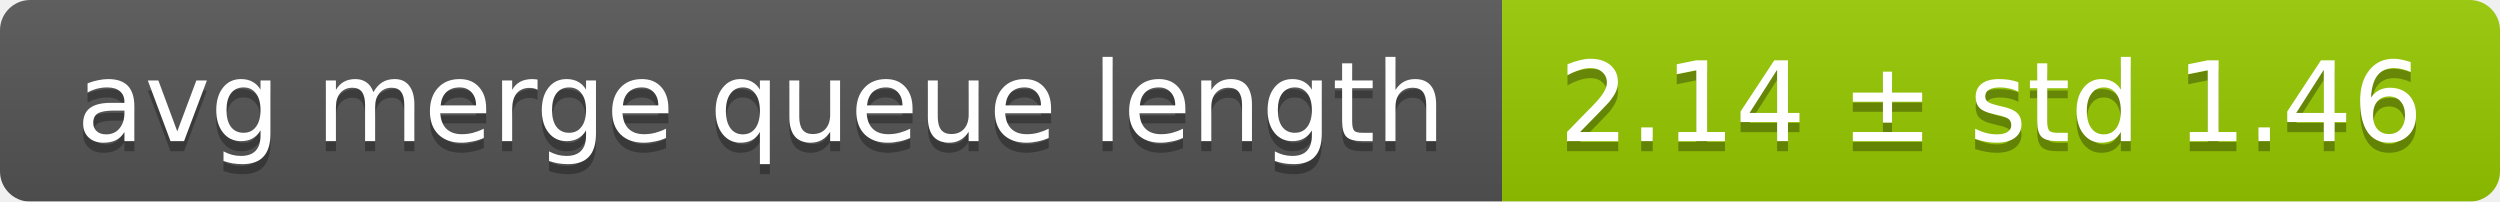
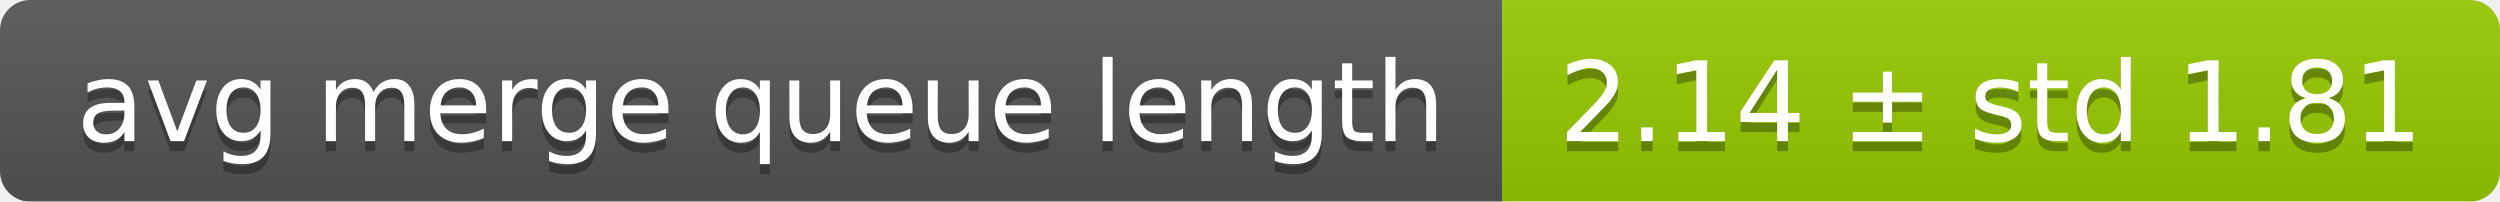
<svg xmlns="http://www.w3.org/2000/svg" width="248" height="20">
  <linearGradient id="smooth" x2="0" y2="100%">
    <stop offset="0" stop-color="#bbb" stop-opacity=".1" />
    <stop offset="1" stop-opacity=".1" />
  </linearGradient>
  <mask id="round">
    <rect width="248" height="20" rx="3" fill="#fff" />
  </mask>
  <g mask="url(#round)">
    <rect width="149" height="20" fill="#555" />
    <rect x="149" width="99" height="20" fill="#97ca00" />
    <rect width="248" height="20" fill="url(#smooth)" />
  </g>
  <g fill="#fff" text-anchor="middle" font-family="DejaVu Sans,Verdana,Geneva,sans-serif" font-size="11">
    <text x="75.5" y="15" fill="#010101" fill-opacity=".3">avg merge queue length</text>
    <text x="75.5" y="14">avg merge queue length</text>
-     <text x="197.5" y="15" fill="#010101" fill-opacity=".3">2.14 ± std 1.46</text>
-     <text x="197.5" y="14">2.14 ± std 1.46</text>
+     <text x="197.5" y="15" fill="#010101" fill-opacity=".3">2.14 ± std 1.81</text>
+     <text x="197.5" y="14">2.14 ± std 1.81</text>
  </g>
</svg>
